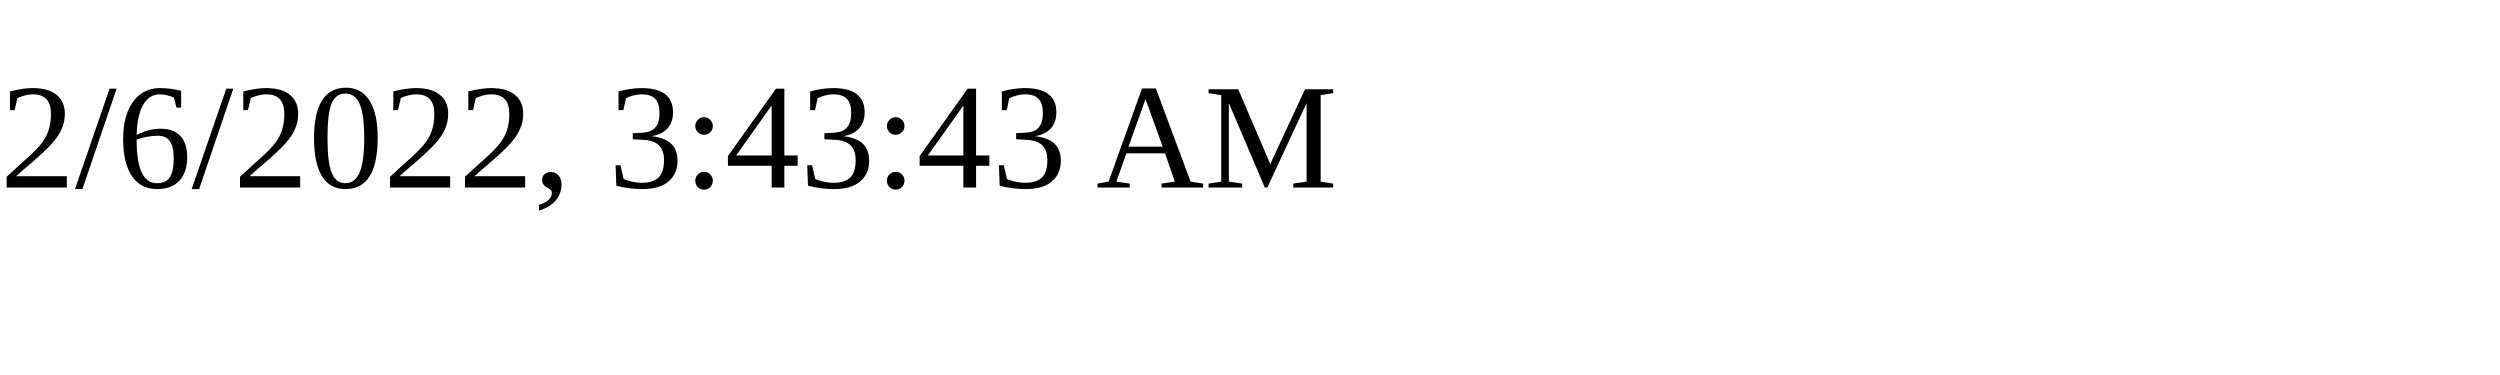
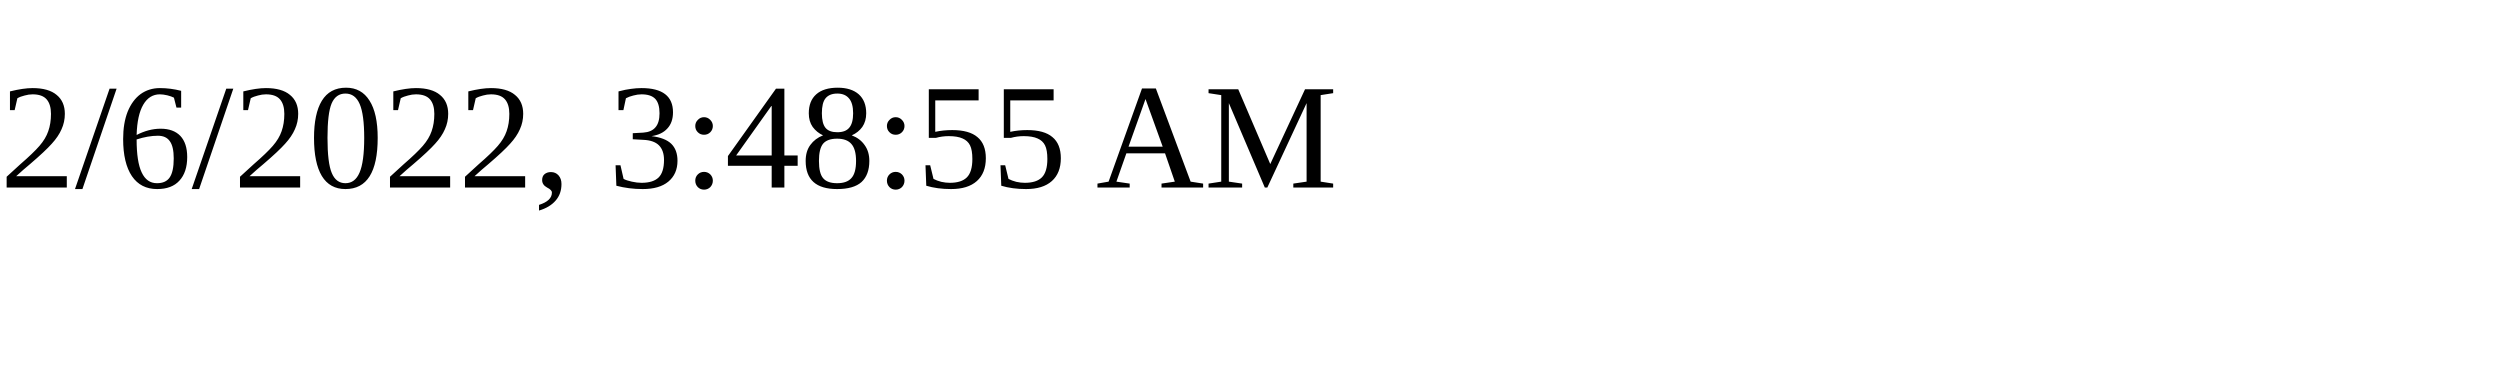
<svg xmlns="http://www.w3.org/2000/svg" height="30" width="200">
-   <text x="0" y="15">2/6/2022, 3:43:43 AM</text>
+   <text x="0" y="15">2/6/2022, 3:48:55 AM</text>
</svg>
